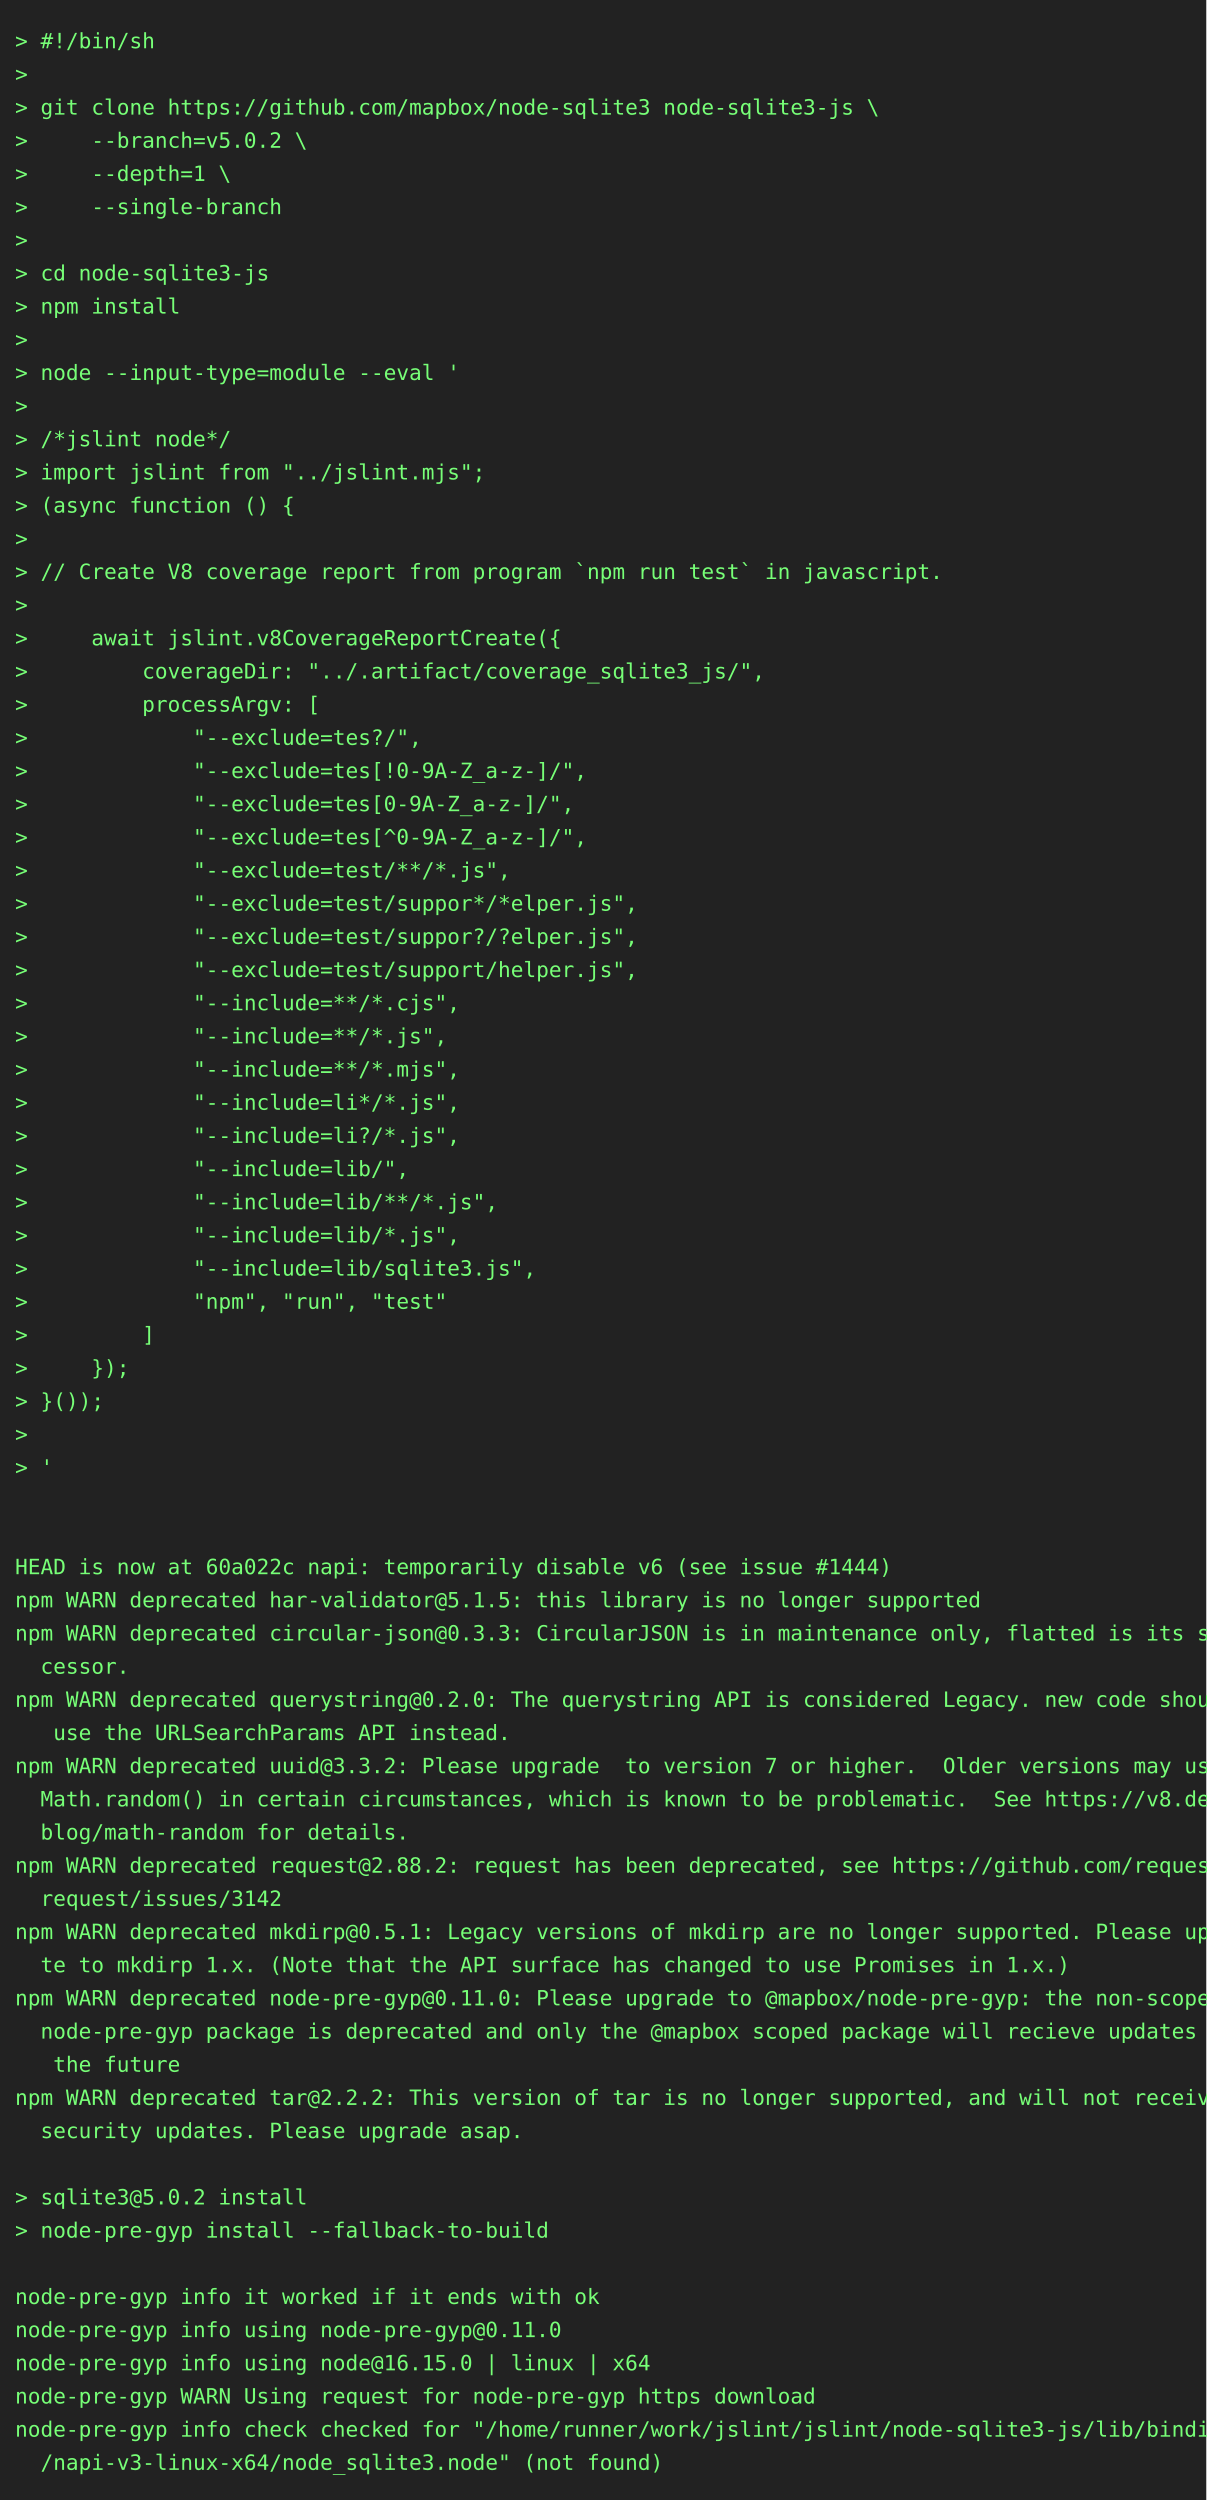
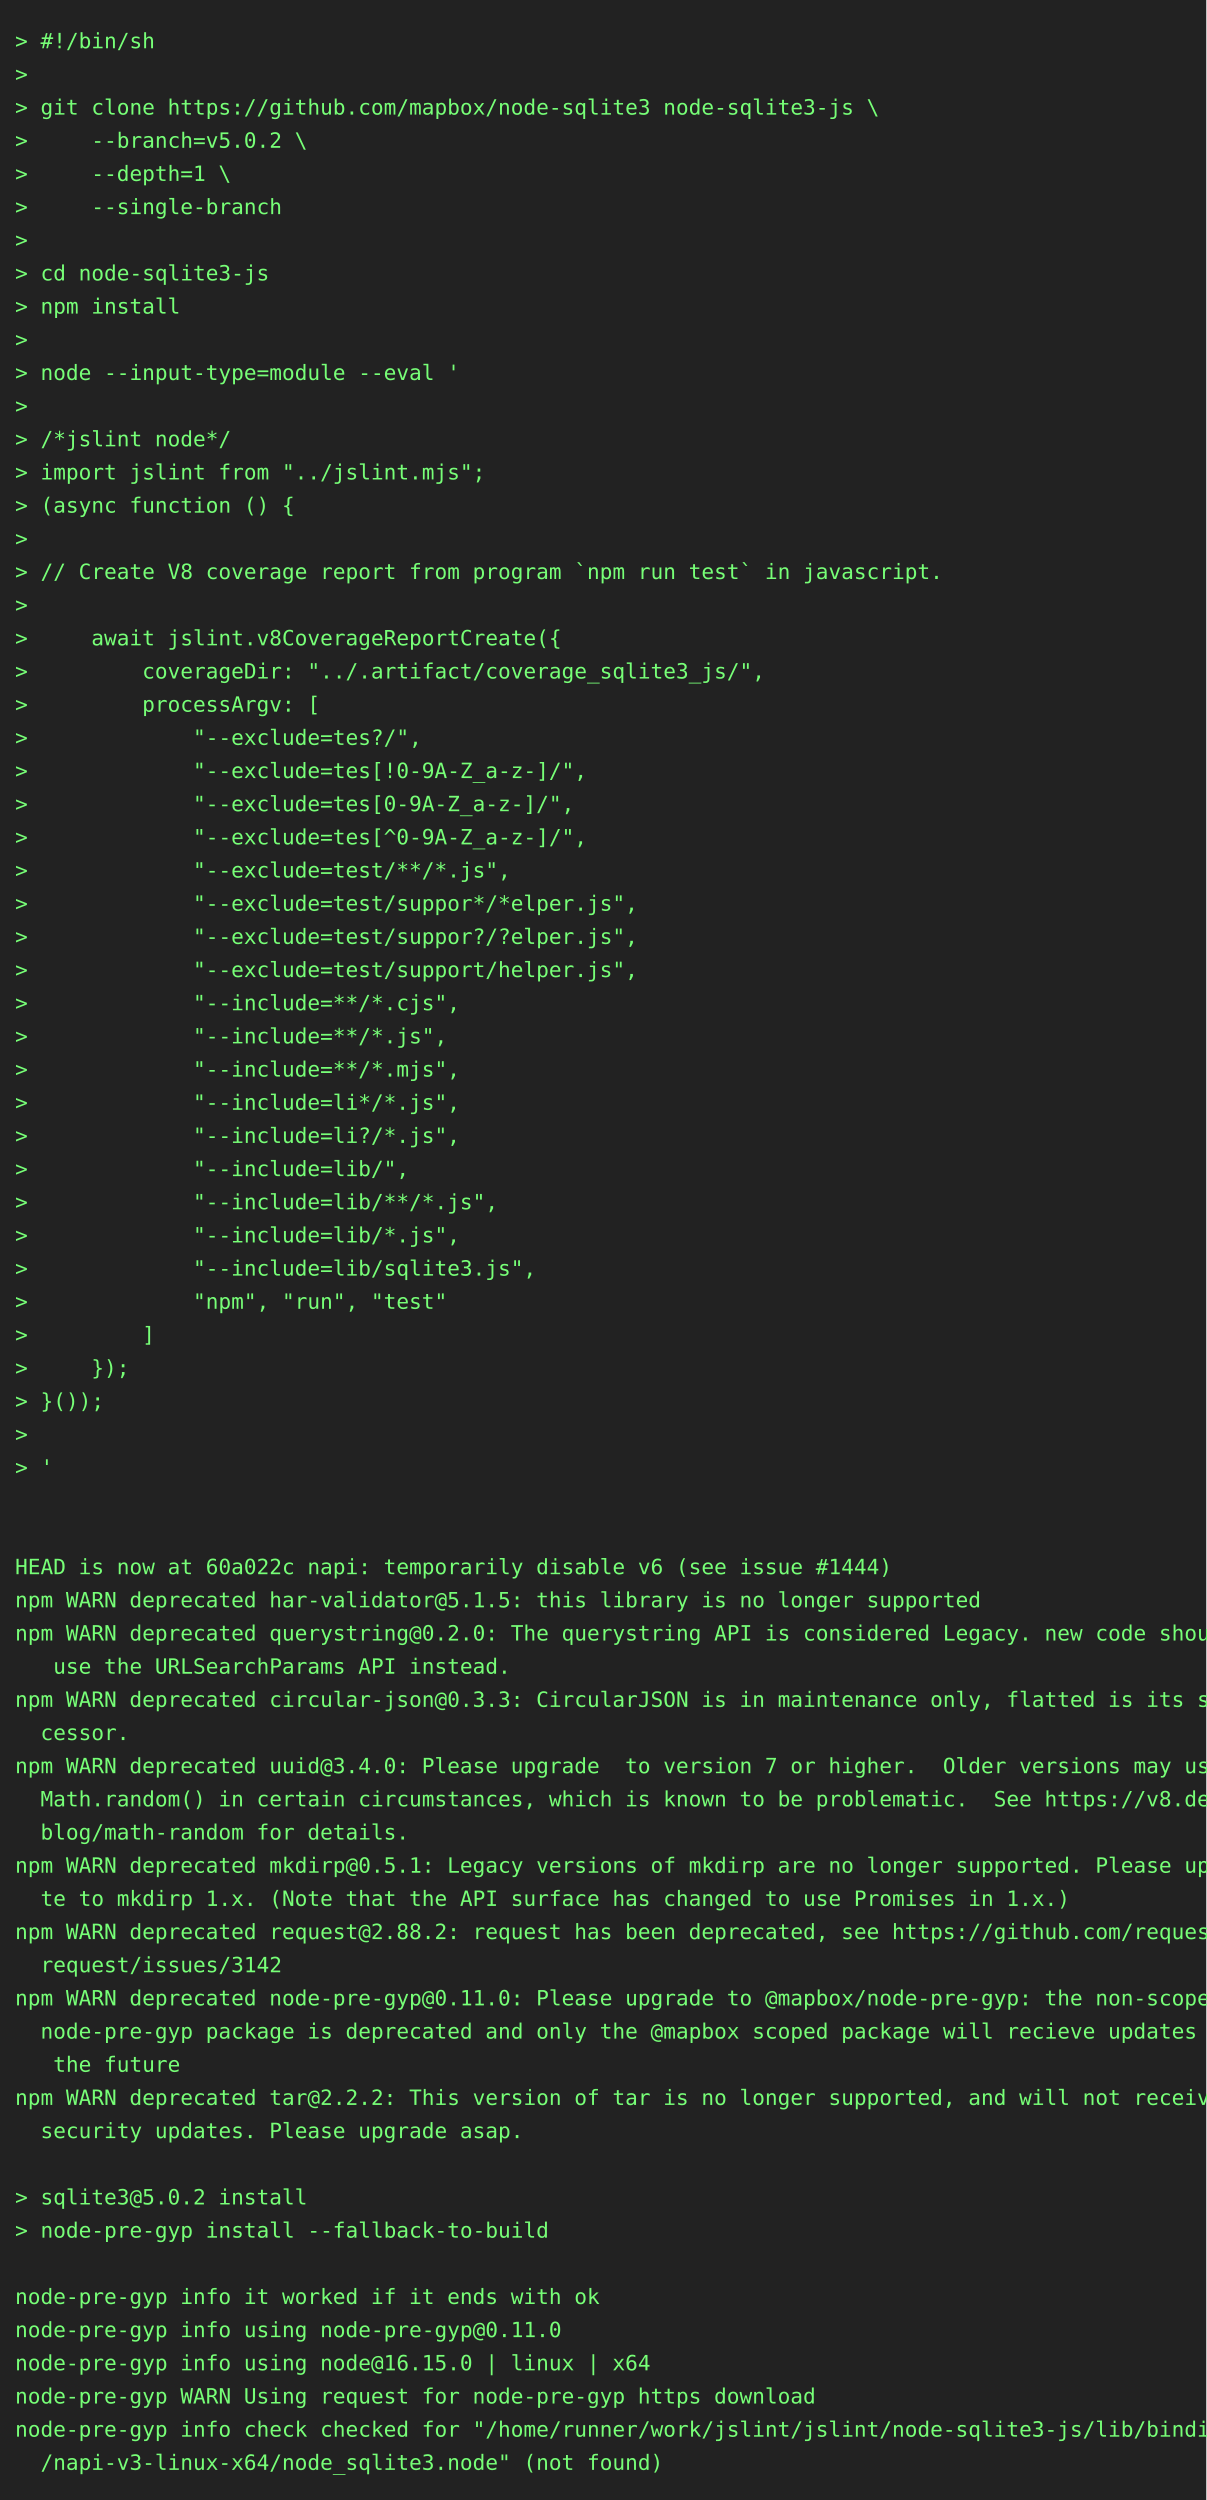
<svg xmlns="http://www.w3.org/2000/svg" height="1658" width="800">
  <rect height="1658" fill="#222" width="800" />
  <text fill="#7f7" font-family="consolas, menlo, monospace" font-size="14" xml:space="preserve">
    <tspan lengthAdjust="spacingAndGlyphs" textLength="768" x="10" y="32">&gt; #!/bin/sh                                                                                      </tspan>
    <tspan lengthAdjust="spacingAndGlyphs" textLength="768" x="10" y="54">&gt;                                                                                                </tspan>
    <tspan lengthAdjust="spacingAndGlyphs" textLength="768" x="10" y="76">&gt; git clone https://github.com/mapbox/node-sqlite3 node-sqlite3-js \                             </tspan>
    <tspan lengthAdjust="spacingAndGlyphs" textLength="768" x="10" y="98">&gt;     --branch=v5.0.2 \                                                                          </tspan>
    <tspan lengthAdjust="spacingAndGlyphs" textLength="768" x="10" y="120">&gt;     --depth=1 \                                                                                </tspan>
    <tspan lengthAdjust="spacingAndGlyphs" textLength="768" x="10" y="142">&gt;     --single-branch                                                                            </tspan>
    <tspan lengthAdjust="spacingAndGlyphs" textLength="768" x="10" y="164">&gt;                                                                                                </tspan>
    <tspan lengthAdjust="spacingAndGlyphs" textLength="768" x="10" y="186">&gt; cd node-sqlite3-js                                                                             </tspan>
    <tspan lengthAdjust="spacingAndGlyphs" textLength="768" x="10" y="208">&gt; npm install                                                                                    </tspan>
    <tspan lengthAdjust="spacingAndGlyphs" textLength="768" x="10" y="230">&gt;                                                                                                </tspan>
    <tspan lengthAdjust="spacingAndGlyphs" textLength="768" x="10" y="252">&gt; node --input-type=module --eval '                                                              </tspan>
    <tspan lengthAdjust="spacingAndGlyphs" textLength="768" x="10" y="274">&gt;                                                                                                </tspan>
    <tspan lengthAdjust="spacingAndGlyphs" textLength="768" x="10" y="296">&gt; /*jslint node*/                                                                                </tspan>
    <tspan lengthAdjust="spacingAndGlyphs" textLength="768" x="10" y="318">&gt; import jslint from "../jslint.mjs";                                                            </tspan>
    <tspan lengthAdjust="spacingAndGlyphs" textLength="768" x="10" y="340">&gt; (async function () {                                                                           </tspan>
    <tspan lengthAdjust="spacingAndGlyphs" textLength="768" x="10" y="362">&gt;                                                                                                </tspan>
    <tspan lengthAdjust="spacingAndGlyphs" textLength="768" x="10" y="384">&gt; // Create V8 coverage report from program `npm run test` in javascript.                        </tspan>
    <tspan lengthAdjust="spacingAndGlyphs" textLength="768" x="10" y="406">&gt;                                                                                                </tspan>
    <tspan lengthAdjust="spacingAndGlyphs" textLength="768" x="10" y="428">&gt;     await jslint.v8CoverageReportCreate({                                                      </tspan>
    <tspan lengthAdjust="spacingAndGlyphs" textLength="768" x="10" y="450">&gt;         coverageDir: "../.artifact/coverage_sqlite3_js/",                                      </tspan>
    <tspan lengthAdjust="spacingAndGlyphs" textLength="768" x="10" y="472">&gt;         processArgv: [                                                                         </tspan>
    <tspan lengthAdjust="spacingAndGlyphs" textLength="768" x="10" y="494">&gt;             "--exclude=tes?/",                                                                 </tspan>
    <tspan lengthAdjust="spacingAndGlyphs" textLength="768" x="10" y="516">&gt;             "--exclude=tes[!0-9A-Z_a-z-]/",                                                    </tspan>
    <tspan lengthAdjust="spacingAndGlyphs" textLength="768" x="10" y="538">&gt;             "--exclude=tes[0-9A-Z_a-z-]/",                                                     </tspan>
    <tspan lengthAdjust="spacingAndGlyphs" textLength="768" x="10" y="560">&gt;             "--exclude=tes[^0-9A-Z_a-z-]/",                                                    </tspan>
    <tspan lengthAdjust="spacingAndGlyphs" textLength="768" x="10" y="582">&gt;             "--exclude=test/**/*.js",                                                          </tspan>
    <tspan lengthAdjust="spacingAndGlyphs" textLength="768" x="10" y="604">&gt;             "--exclude=test/suppor*/*elper.js",                                                </tspan>
    <tspan lengthAdjust="spacingAndGlyphs" textLength="768" x="10" y="626">&gt;             "--exclude=test/suppor?/?elper.js",                                                </tspan>
    <tspan lengthAdjust="spacingAndGlyphs" textLength="768" x="10" y="648">&gt;             "--exclude=test/support/helper.js",                                                </tspan>
    <tspan lengthAdjust="spacingAndGlyphs" textLength="768" x="10" y="670">&gt;             "--include=**/*.cjs",                                                              </tspan>
    <tspan lengthAdjust="spacingAndGlyphs" textLength="768" x="10" y="692">&gt;             "--include=**/*.js",                                                               </tspan>
    <tspan lengthAdjust="spacingAndGlyphs" textLength="768" x="10" y="714">&gt;             "--include=**/*.mjs",                                                              </tspan>
    <tspan lengthAdjust="spacingAndGlyphs" textLength="768" x="10" y="736">&gt;             "--include=li*/*.js",                                                              </tspan>
    <tspan lengthAdjust="spacingAndGlyphs" textLength="768" x="10" y="758">&gt;             "--include=li?/*.js",                                                              </tspan>
    <tspan lengthAdjust="spacingAndGlyphs" textLength="768" x="10" y="780">&gt;             "--include=lib/",                                                                  </tspan>
    <tspan lengthAdjust="spacingAndGlyphs" textLength="768" x="10" y="802">&gt;             "--include=lib/**/*.js",                                                           </tspan>
    <tspan lengthAdjust="spacingAndGlyphs" textLength="768" x="10" y="824">&gt;             "--include=lib/*.js",                                                              </tspan>
    <tspan lengthAdjust="spacingAndGlyphs" textLength="768" x="10" y="846">&gt;             "--include=lib/sqlite3.js",                                                        </tspan>
    <tspan lengthAdjust="spacingAndGlyphs" textLength="768" x="10" y="868">&gt;             "npm", "run", "test"                                                               </tspan>
    <tspan lengthAdjust="spacingAndGlyphs" textLength="768" x="10" y="890">&gt;         ]                                                                                      </tspan>
    <tspan lengthAdjust="spacingAndGlyphs" textLength="768" x="10" y="912">&gt;     });                                                                                        </tspan>
    <tspan lengthAdjust="spacingAndGlyphs" textLength="768" x="10" y="934">&gt; }());                                                                                          </tspan>
    <tspan lengthAdjust="spacingAndGlyphs" textLength="768" x="10" y="956">&gt;                                                                                                </tspan>
    <tspan lengthAdjust="spacingAndGlyphs" textLength="768" x="10" y="978">&gt; '                                                                                              </tspan>
    <tspan lengthAdjust="spacingAndGlyphs" textLength="768" x="10" y="1000">                                                                                                 </tspan>
    <tspan lengthAdjust="spacingAndGlyphs" textLength="768" x="10" y="1022">                                                                                                 </tspan>
    <tspan lengthAdjust="spacingAndGlyphs" textLength="768" x="10" y="1044">HEAD is now at 60a022c napi: temporarily disable v6 (see issue #1444)                            </tspan>
    <tspan lengthAdjust="spacingAndGlyphs" textLength="768" x="10" y="1066">npm WARN deprecated har-validator@5.1.5: this library is no longer supported                     </tspan>
-     <tspan lengthAdjust="spacingAndGlyphs" textLength="768" x="10" y="1088">npm WARN deprecated circular-json@0.3.3: CircularJSON is in maintenance only, flatted is its suc\</tspan>
-     <tspan lengthAdjust="spacingAndGlyphs" textLength="768" x="10" y="1110">  cessor.                                                                                        </tspan>
-     <tspan lengthAdjust="spacingAndGlyphs" textLength="768" x="10" y="1132">npm WARN deprecated querystring@0.2.0: The querystring API is considered Legacy. new code should\</tspan>
-     <tspan lengthAdjust="spacingAndGlyphs" textLength="768" x="10" y="1154">   use the URLSearchParams API instead.                                                          </tspan>
-     <tspan lengthAdjust="spacingAndGlyphs" textLength="768" x="10" y="1176">npm WARN deprecated uuid@3.3.2: Please upgrade  to version 7 or higher.  Older versions may use \</tspan>
+     <tspan lengthAdjust="spacingAndGlyphs" textLength="768" x="10" y="1088">npm WARN deprecated querystring@0.2.0: The querystring API is considered Legacy. new code should\</tspan>
+     <tspan lengthAdjust="spacingAndGlyphs" textLength="768" x="10" y="1110">   use the URLSearchParams API instead.                                                          </tspan>
+     <tspan lengthAdjust="spacingAndGlyphs" textLength="768" x="10" y="1132">npm WARN deprecated circular-json@0.3.3: CircularJSON is in maintenance only, flatted is its suc\</tspan>
+     <tspan lengthAdjust="spacingAndGlyphs" textLength="768" x="10" y="1154">  cessor.                                                                                        </tspan>
+     <tspan lengthAdjust="spacingAndGlyphs" textLength="768" x="10" y="1176">npm WARN deprecated uuid@3.4.0: Please upgrade  to version 7 or higher.  Older versions may use \</tspan>
    <tspan lengthAdjust="spacingAndGlyphs" textLength="768" x="10" y="1198">  Math.random() in certain circumstances, which is known to be problematic.  See https://v8.dev/\</tspan>
    <tspan lengthAdjust="spacingAndGlyphs" textLength="768" x="10" y="1220">  blog/math-random for details.                                                                  </tspan>
-     <tspan lengthAdjust="spacingAndGlyphs" textLength="768" x="10" y="1242">npm WARN deprecated request@2.88.2: request has been deprecated, see https://github.com/request/\</tspan>
-     <tspan lengthAdjust="spacingAndGlyphs" textLength="768" x="10" y="1264">  request/issues/3142                                                                            </tspan>
-     <tspan lengthAdjust="spacingAndGlyphs" textLength="768" x="10" y="1286">npm WARN deprecated mkdirp@0.5.1: Legacy versions of mkdirp are no longer supported. Please upda\</tspan>
-     <tspan lengthAdjust="spacingAndGlyphs" textLength="768" x="10" y="1308">  te to mkdirp 1.x. (Note that the API surface has changed to use Promises in 1.x.)              </tspan>
+     <tspan lengthAdjust="spacingAndGlyphs" textLength="768" x="10" y="1242">npm WARN deprecated mkdirp@0.5.1: Legacy versions of mkdirp are no longer supported. Please upda\</tspan>
+     <tspan lengthAdjust="spacingAndGlyphs" textLength="768" x="10" y="1264">  te to mkdirp 1.x. (Note that the API surface has changed to use Promises in 1.x.)              </tspan>
+     <tspan lengthAdjust="spacingAndGlyphs" textLength="768" x="10" y="1286">npm WARN deprecated request@2.88.2: request has been deprecated, see https://github.com/request/\</tspan>
+     <tspan lengthAdjust="spacingAndGlyphs" textLength="768" x="10" y="1308">  request/issues/3142                                                                            </tspan>
    <tspan lengthAdjust="spacingAndGlyphs" textLength="768" x="10" y="1330">npm WARN deprecated node-pre-gyp@0.11.0: Please upgrade to @mapbox/node-pre-gyp: the non-scoped \</tspan>
    <tspan lengthAdjust="spacingAndGlyphs" textLength="768" x="10" y="1352">  node-pre-gyp package is deprecated and only the @mapbox scoped package will recieve updates in\</tspan>
    <tspan lengthAdjust="spacingAndGlyphs" textLength="768" x="10" y="1374">   the future                                                                                    </tspan>
    <tspan lengthAdjust="spacingAndGlyphs" textLength="768" x="10" y="1396">npm WARN deprecated tar@2.2.2: This version of tar is no longer supported, and will not receive \</tspan>
    <tspan lengthAdjust="spacingAndGlyphs" textLength="768" x="10" y="1418">  security updates. Please upgrade asap.                                                         </tspan>
    <tspan lengthAdjust="spacingAndGlyphs" textLength="768" x="10" y="1440">                                                                                                 </tspan>
    <tspan lengthAdjust="spacingAndGlyphs" textLength="768" x="10" y="1462">&gt; sqlite3@5.0.2 install                                                                          </tspan>
    <tspan lengthAdjust="spacingAndGlyphs" textLength="768" x="10" y="1484">&gt; node-pre-gyp install --fallback-to-build                                                       </tspan>
    <tspan lengthAdjust="spacingAndGlyphs" textLength="768" x="10" y="1506">                                                                                                 </tspan>
    <tspan lengthAdjust="spacingAndGlyphs" textLength="768" x="10" y="1528">node-pre-gyp info it worked if it ends with ok                                                   </tspan>
    <tspan lengthAdjust="spacingAndGlyphs" textLength="768" x="10" y="1550">node-pre-gyp info using node-pre-gyp@0.11.0                                                      </tspan>
    <tspan lengthAdjust="spacingAndGlyphs" textLength="768" x="10" y="1572">node-pre-gyp info using node@16.15.0 | linux | x64                                               </tspan>
    <tspan lengthAdjust="spacingAndGlyphs" textLength="768" x="10" y="1594">node-pre-gyp WARN Using request for node-pre-gyp https download                                  </tspan>
    <tspan lengthAdjust="spacingAndGlyphs" textLength="768" x="10" y="1616">node-pre-gyp info check checked for "/home/runner/work/jslint/jslint/node-sqlite3-js/lib/binding\</tspan>
    <tspan lengthAdjust="spacingAndGlyphs" textLength="768" x="10" y="1638">  /napi-v3-linux-x64/node_sqlite3.node" (not found)                                              </tspan>
  </text>
</svg>
